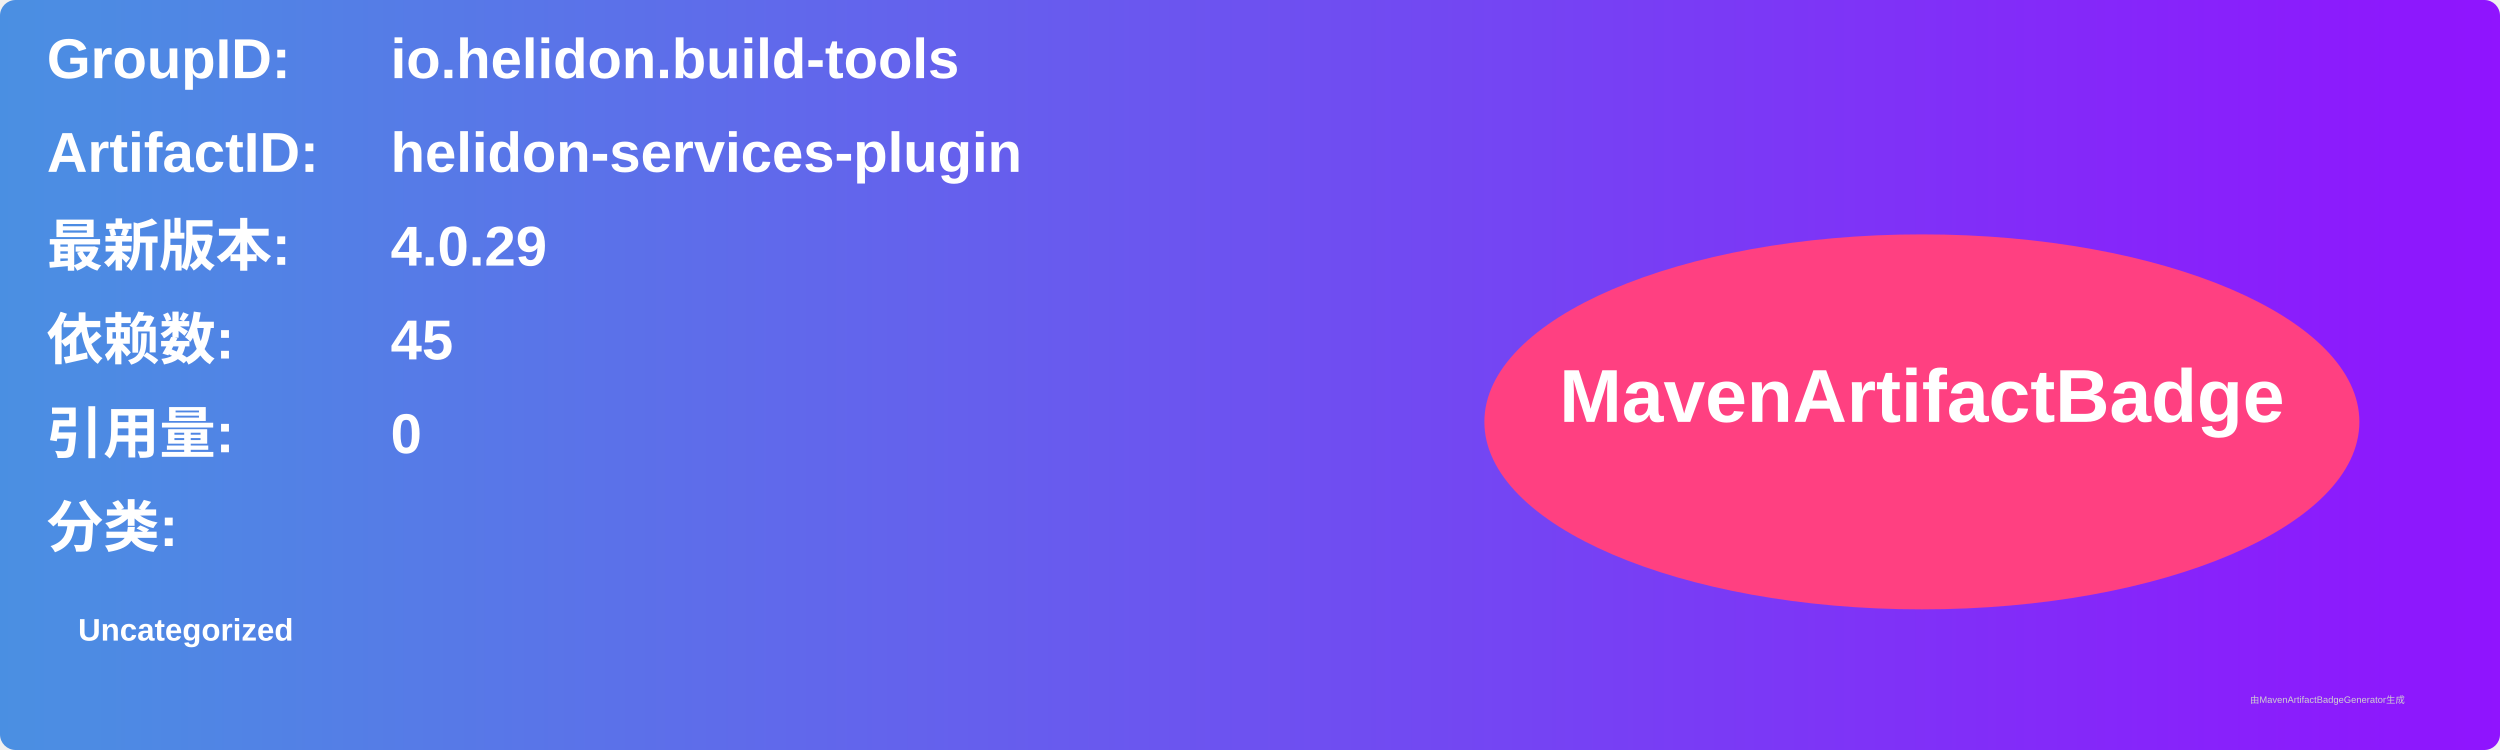
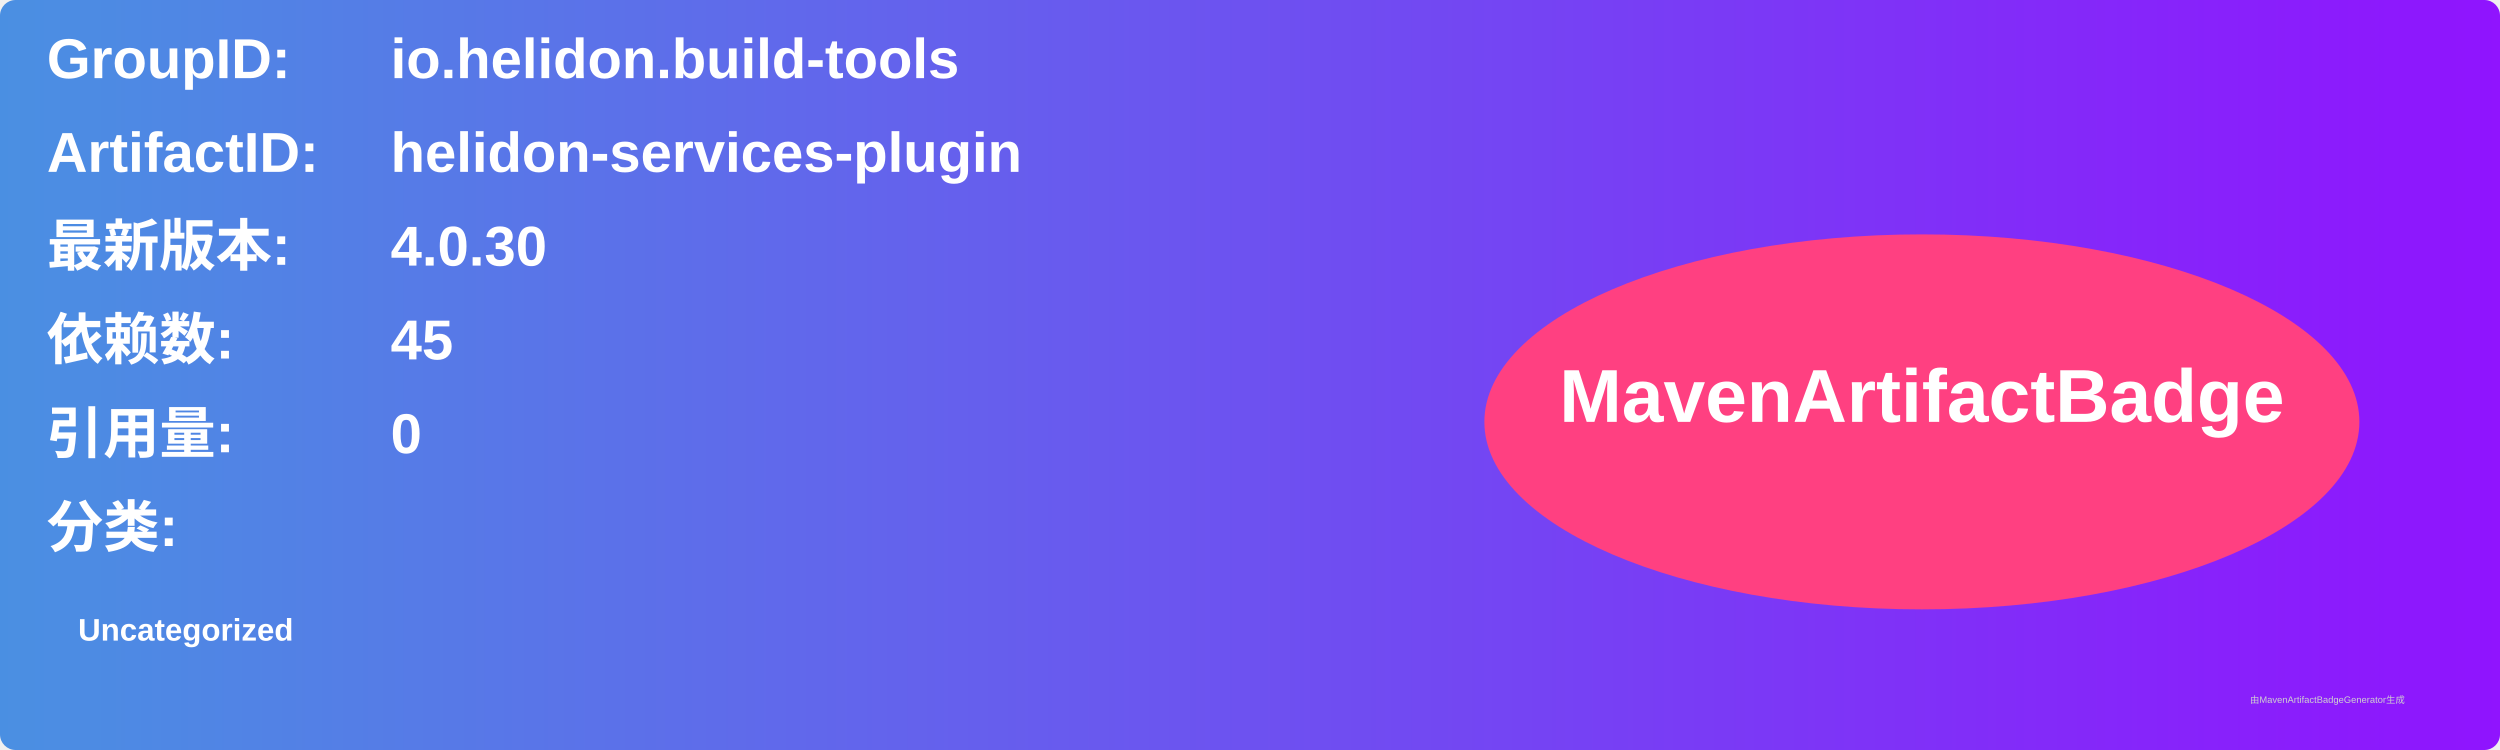
<svg xmlns="http://www.w3.org/2000/svg" width="800" height="240" viewBox="0 0 800 240">
  <linearGradient id="grad" x1="0%" y1="0%" x2="100%" y2="0%">
    <stop offset="0%" stop-color="#4a90e2" />
    <stop offset="100%" stop-color="#9013fe" />
  </linearGradient>
  <rect width="100%" height="100%" rx="5" ry="5" fill="url(#grad)" />
  <g transform="translate(15, 15)">
    <text x="0" y="10" font-family="Arial" font-size="18" fill="white" font-weight="bold" width="260">GroupID:</text>
    <text x="110" y="10" font-family="Arial" font-size="18" fill="white" font-weight="bold" width="460">io.helidon.build-tools</text>
    <text x="0" y="40" font-family="Arial" font-size="18" fill="white" font-weight="bold" width="260">ArtifactID:</text>
    <text x="110" y="40" font-family="Arial" font-size="18" fill="white" font-weight="bold" width="460">helidon-services-plugin</text>
    <text x="0" y="70" font-family="Arial" font-size="18" fill="white" font-weight="bold">最新版本:</text>
    <text x="110" y="70" font-family="Arial" font-size="18" fill="white" font-weight="bold">
-       <tspan font-weight="bold">4.0.29</tspan>
+       <tspan font-weight="bold">4.0.30</tspan>
    </text>
    <text x="0" y="100" font-family="Arial" font-size="18" fill="white" font-weight="bold">依赖数: </text>
    <text x="110" y="100" font-family="Arial" font-size="18" fill="white">
      <tspan font-weight="bold">45</tspan>
    </text>
    <text x="0" y="130" font-family="Arial" font-size="18" fill="white" font-weight="bold">引用量: </text>
    <text x="110" y="130" font-family="Arial" font-size="18" fill="white">
      <tspan font-weight="bold">0</tspan>
    </text>
    <text x="0" y="160" font-family="Arial" font-size="18" fill="white" font-weight="bold">分类:</text>
    <text x="10" y="190" font-family="Arial" font-size="10" fill="white">
      <tspan font-weight="bold">Uncategorized</tspan>
    </text>
    <ellipse cx="600" cy="120" rx="140" ry="60" fill="#ff4081" />
    <text x="600" y="120" text-anchor="middle" font-family="Arial" font-size="24" fill="white" font-weight="bold">MavenArtifactBadge</text>
  </g>
  <text x="720" y="225" font-family="Arial" font-size="3" fill="#d0d0d0">由MavenArtifactBadgeGenerator生成</text>
</svg>
